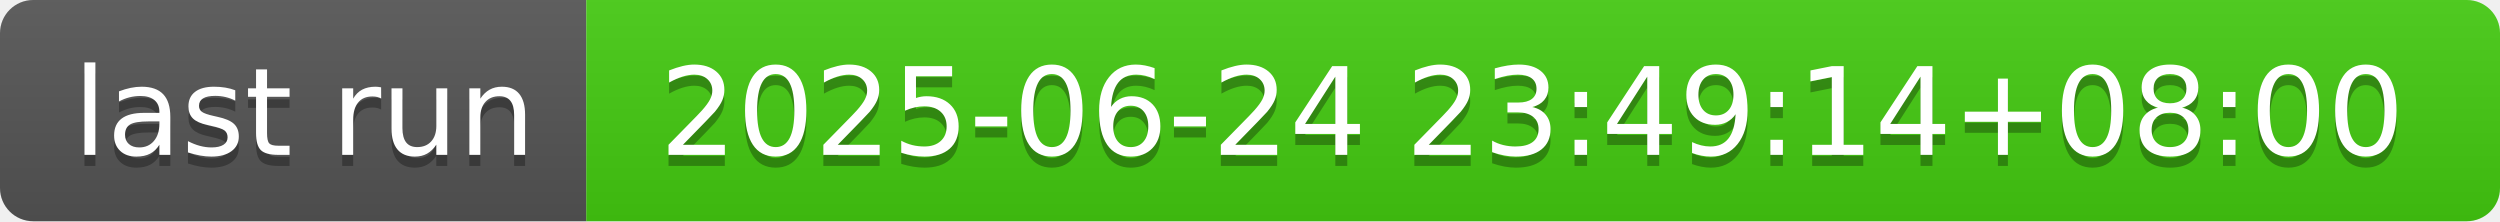
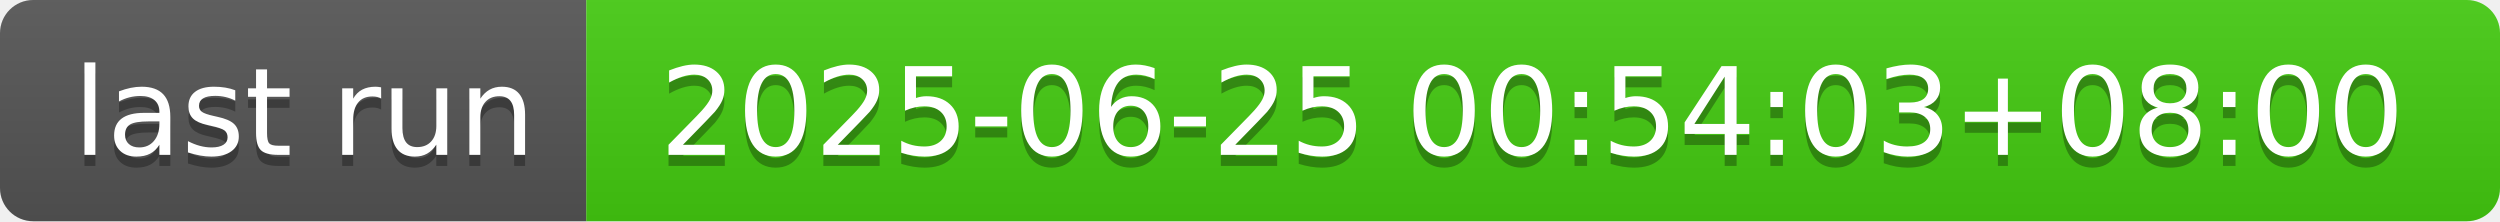
- <svg xmlns="http://www.w3.org/2000/svg" width="226" height="20" role="img" aria-label="last run: 2025-06-24 23:49:14+08:00">
+ <svg xmlns="http://www.w3.org/2000/svg" width="226" height="20" role="img" aria-label="last run: 2025-06-25 00:54:03+08:00">
  <linearGradient id="s" x2="0" y2="100%">
    <stop offset="0" stop-color="#bbb" stop-opacity=".1" />
    <stop offset="1" stop-opacity=".1" />
  </linearGradient>
  <clipPath id="r">
    <rect width="226" height="20" rx="3" fill="#fff" />
  </clipPath>
  <g clip-path="url(#r)">
    <rect width="53" height="20" fill="#555" />
    <rect x="53" width="173" height="20" fill="#4c1" />
    <rect width="226" height="20" fill="url(#s)" />
  </g>
  <g fill="#fff" text-anchor="middle" font-family="Verdana,Geneva,DejaVu Sans,sans-serif" text-rendering="geometricPrecision" font-size="110">
    <text aria-hidden="true" x="275" y="150" fill="#010101" fill-opacity=".3" transform="scale(.1)" textLength="430">last run</text>
    <text x="275" y="140" transform="scale(.1)" fill="#fff" textLength="430">last run</text>
-     <text aria-hidden="true" x="1385" y="150" fill="#010101" fill-opacity=".3" transform="scale(.1)" textLength="1630">2025-06-24 23:49:14+08:00</text>
-     <text x="1385" y="140" transform="scale(.1)" fill="#fff" textLength="1630">2025-06-24 23:49:14+08:00</text>
+     <text aria-hidden="true" x="1385" y="150" fill="#010101" fill-opacity=".3" transform="scale(.1)" textLength="1630">2025-06-25 00:54:03+08:00</text>
+     <text x="1385" y="140" transform="scale(.1)" fill="#fff" textLength="1630">2025-06-25 00:54:03+08:00</text>
  </g>
</svg>
